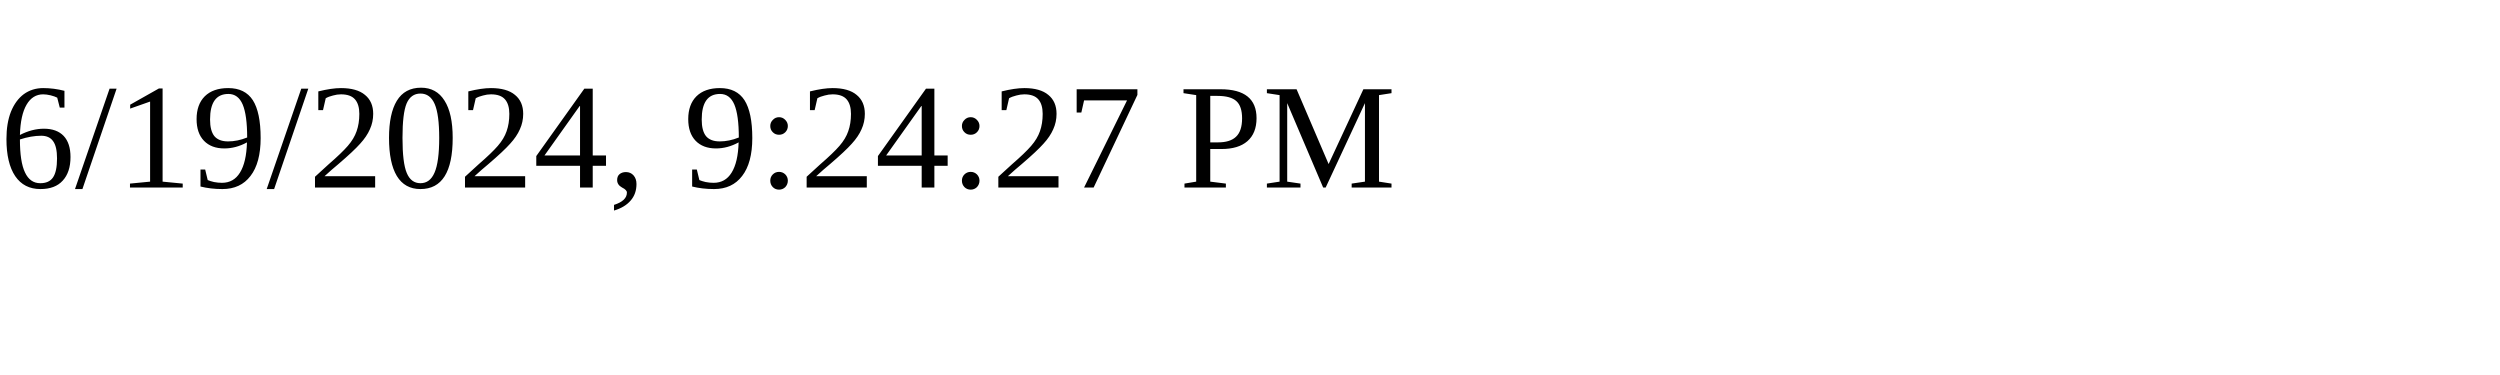
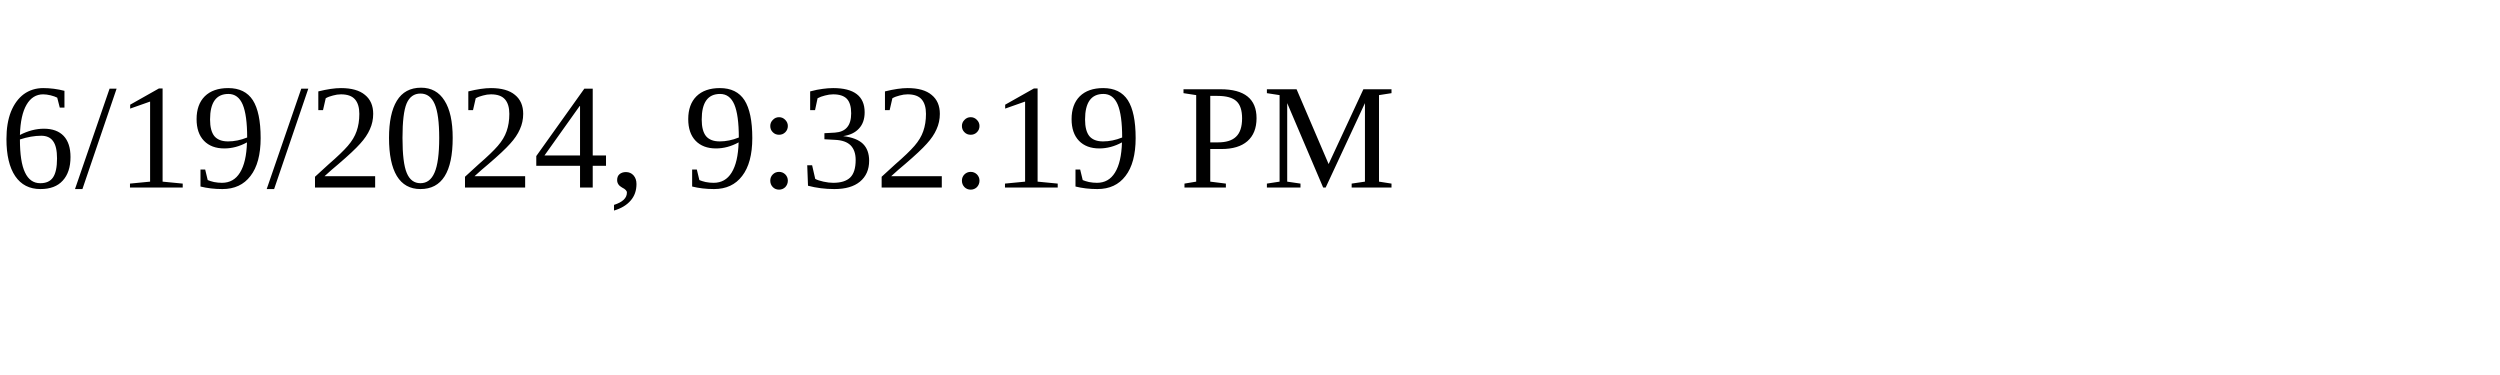
<svg xmlns="http://www.w3.org/2000/svg" height="30" width="200">
-   <text x="0" y="15">6/19/2024, 9:24:27 PM</text>
+   <text x="0" y="15">6/19/2024, 9:32:19 PM</text>
</svg>
